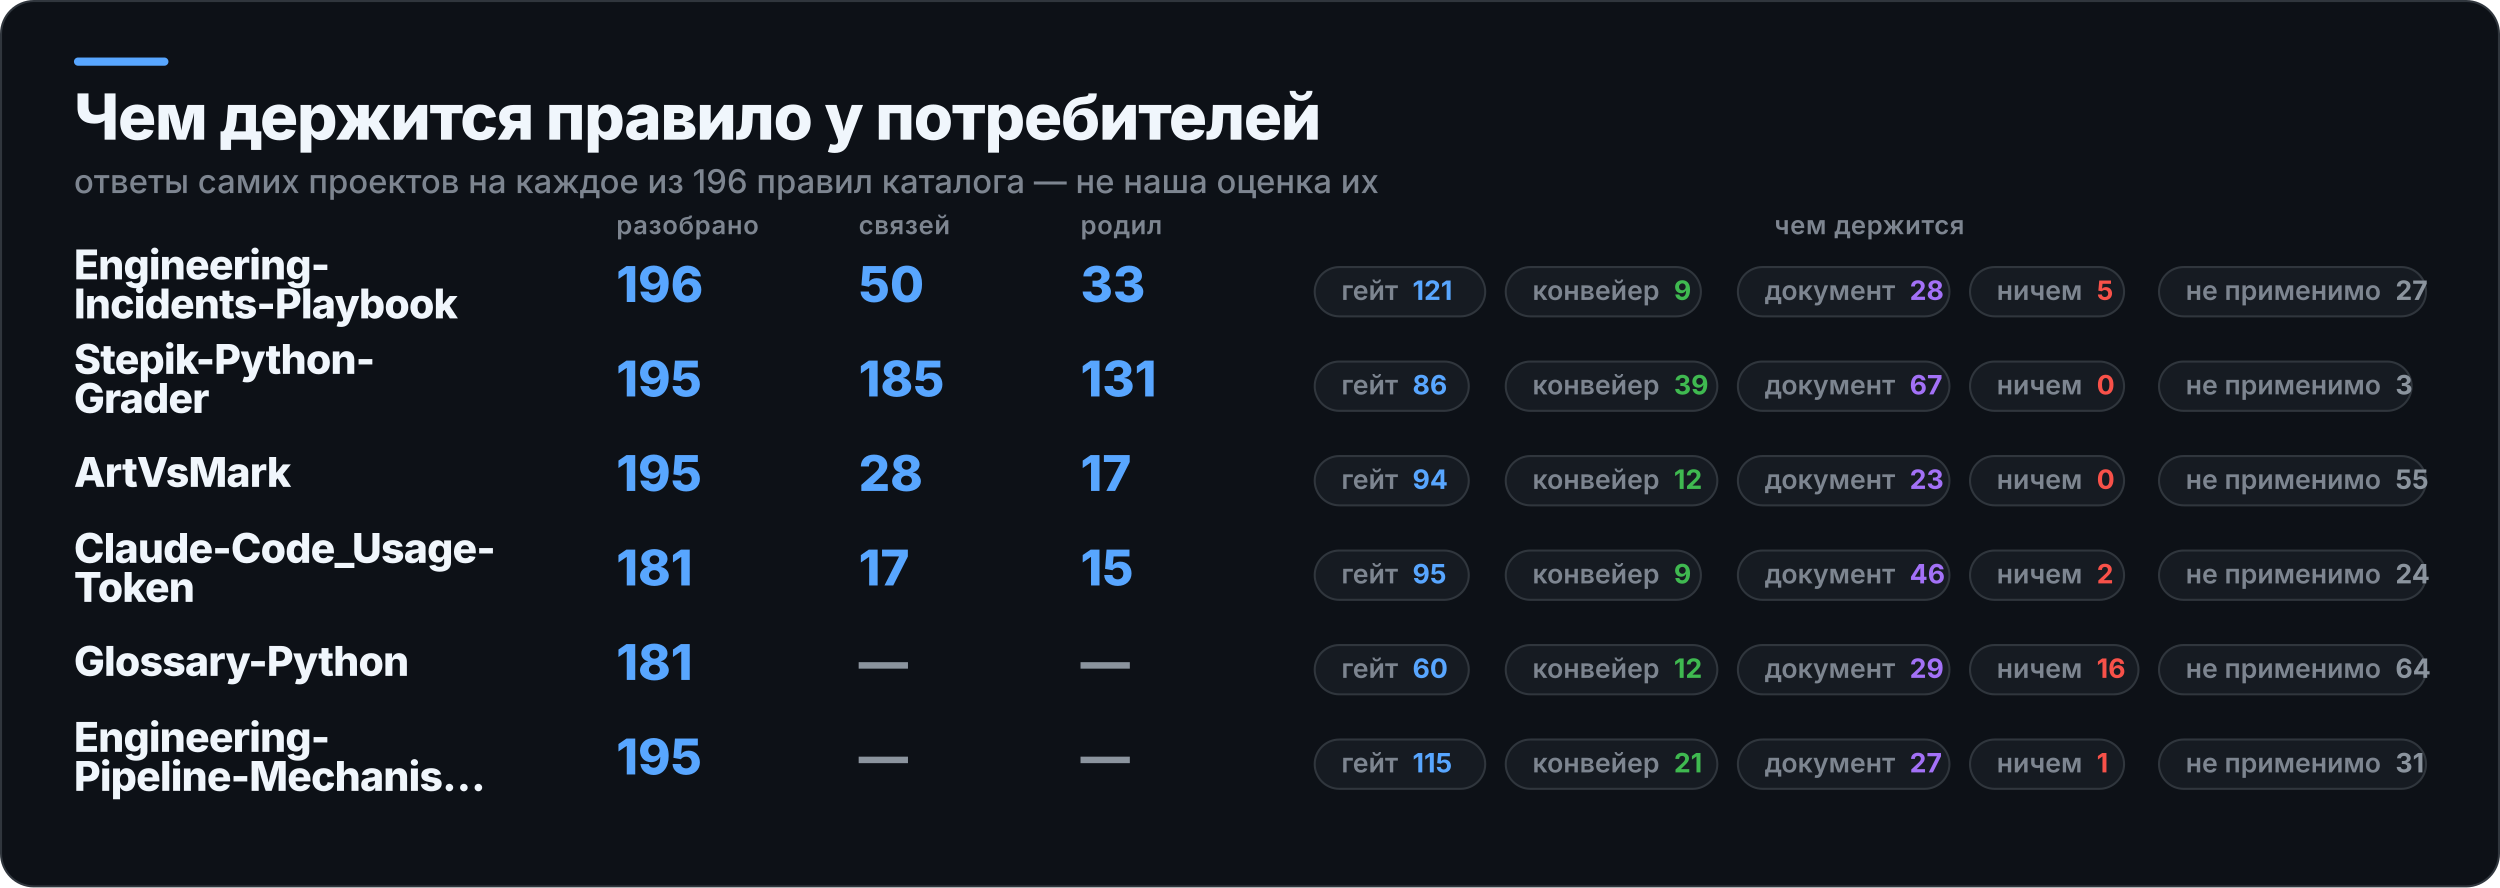
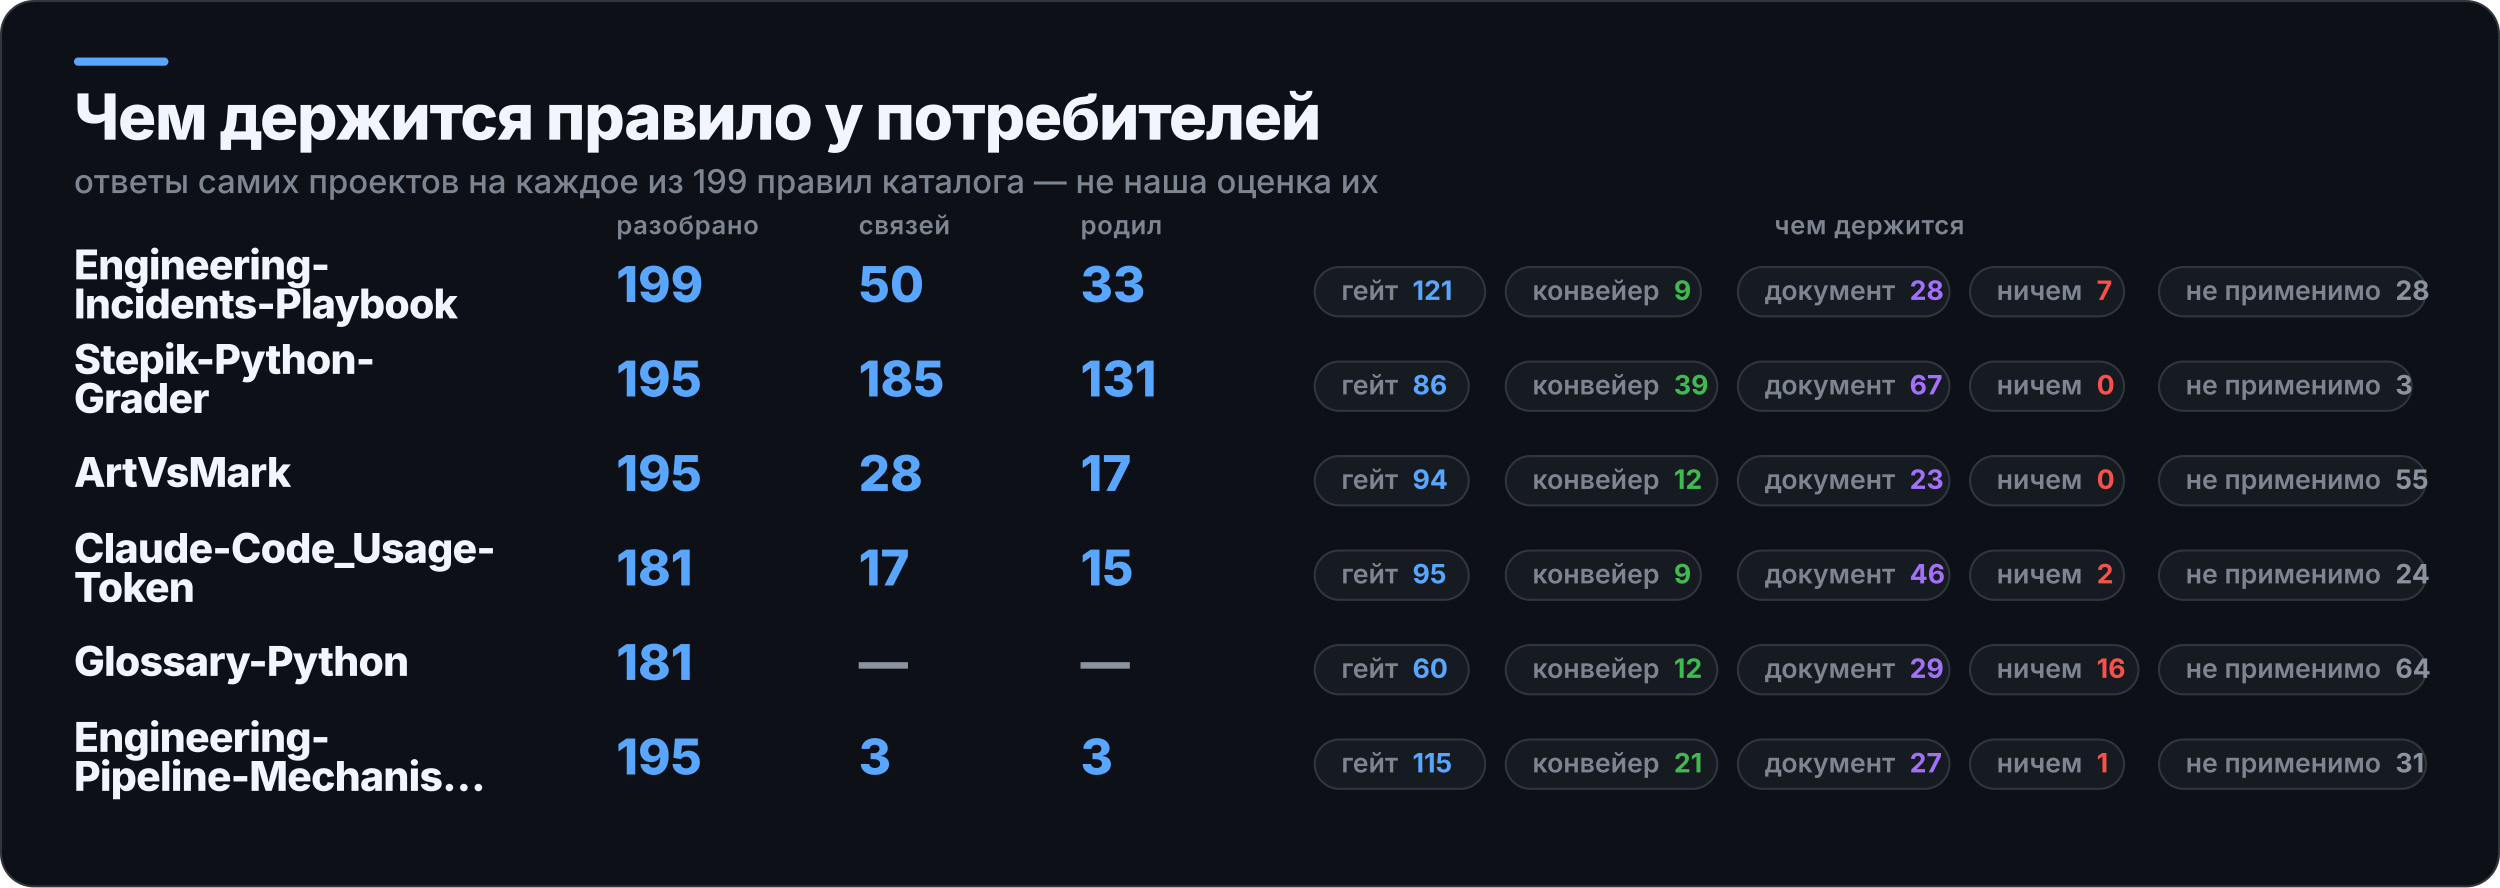
<svg xmlns="http://www.w3.org/2000/svg" width="1217" height="432" viewBox="0 0 1217 432" role="img" aria-label="Чем держится правило у потребителей">
  <rect x="0.5" y="0.5" width="1216" height="431" rx="16" fill="#0D1117" stroke="#30363D" />
  <rect x="36" y="28" width="46" height="4" rx="2" fill="#58A6FF" />
  <text x="36" y="68" fill="#F0F6FC" font-family="Inter,Segoe UI,Helvetica,Arial,sans-serif" font-size="31" font-weight="800" letter-spacing="-0.6">Чем держится правило у потребителей</text>
-   <text x="36" y="94" fill="#7D8590" font-family="Inter,Segoe UI,Helvetica,Arial,sans-serif" font-size="16" font-weight="500">ответы самих проектов на каждое из 196 правил каталога — не наша оценка их</text>
+   <text x="36" y="94" fill="#7D8590" font-family="Inter,Segoe UI,Helvetica,Arial,sans-serif" font-size="16" font-weight="500">ответы самих проектов на каждое из 199 правил каталога — не наша оценка их</text>
  <text x="300" y="114" fill="#7D8590" font-family="Inter,Segoe UI,Helvetica,Arial,sans-serif" font-size="12.5" font-weight="600" letter-spacing="0.3">разобрано</text>
  <text x="418" y="114" fill="#7D8590" font-family="Inter,Segoe UI,Helvetica,Arial,sans-serif" font-size="12.5" font-weight="600" letter-spacing="0.3">связей</text>
  <text x="526" y="114" fill="#7D8590" font-family="Inter,Segoe UI,Helvetica,Arial,sans-serif" font-size="12.5" font-weight="600" letter-spacing="0.3">родил</text>
  <text x="910" y="114" fill="#7D8590" font-family="Inter,Segoe UI,Helvetica,Arial,sans-serif" font-size="12.5" font-weight="600" letter-spacing="0.3" text-anchor="middle">чем держится</text>
  <text x="36" y="136" fill="#F0F6FC" font-family="Inter,Segoe UI,Helvetica,Arial,sans-serif" font-size="20" font-weight="800" letter-spacing="-0.4">Engineering-</text>
  <text x="36" y="155" fill="#F0F6FC" font-family="Inter,Segoe UI,Helvetica,Arial,sans-serif" font-size="20" font-weight="800" letter-spacing="-0.4">Incidents-Playbook</text>
-   <text x="300" y="147" fill="#58A6FF" font-family="Inter,Segoe UI,Helvetica,Arial,sans-serif" font-size="24" font-weight="800">196</text>
+   <text x="300" y="147" fill="#58A6FF" font-family="Inter,Segoe UI,Helvetica,Arial,sans-serif" font-size="24" font-weight="800">199</text>
  <text x="418" y="147" fill="#58A6FF" font-family="Inter,Segoe UI,Helvetica,Arial,sans-serif" font-size="24" font-weight="800">50</text>
  <text x="526" y="147" fill="#58A6FF" font-family="Inter,Segoe UI,Helvetica,Arial,sans-serif" font-size="24" font-weight="800">33</text>
  <rect x="640" y="130" width="83" height="24" rx="12" fill="#161B22" stroke="#30363D" />
  <text x="653" y="146" fill="#7D8590" font-family="Inter,Segoe UI,Helvetica,Arial,sans-serif" font-size="13" font-weight="600">гейт<tspan fill="#58A6FF" font-weight="700" dx="7">121</tspan>
  </text>
  <rect x="733" y="130" width="95" height="24" rx="12" fill="#161B22" stroke="#30363D" />
  <text x="746" y="146" fill="#7D8590" font-family="Inter,Segoe UI,Helvetica,Arial,sans-serif" font-size="13" font-weight="600">конвейер<tspan fill="#3FB950" font-weight="700" dx="7">9</tspan>
  </text>
  <rect x="846" y="130" width="103" height="24" rx="12" fill="#161B22" stroke="#30363D" />
  <text x="859" y="146" fill="#7D8590" font-family="Inter,Segoe UI,Helvetica,Arial,sans-serif" font-size="13" font-weight="600">документ<tspan fill="#A371F7" font-weight="700" dx="7">28</tspan>
  </text>
  <rect x="959" y="130" width="75" height="24" rx="12" fill="#161B22" stroke="#30363D" />
-   <text x="972" y="146" fill="#7D8590" font-family="Inter,Segoe UI,Helvetica,Arial,sans-serif" font-size="13" font-weight="600">ничем<tspan fill="#F85149" font-weight="700" dx="7">5</tspan>
+   <text x="972" y="146" fill="#7D8590" font-family="Inter,Segoe UI,Helvetica,Arial,sans-serif" font-size="13" font-weight="600">ничем<tspan fill="#F85149" font-weight="700" dx="7">7</tspan>
  </text>
  <rect x="1051" y="130" width="130" height="24" rx="12" fill="#161B22" stroke="#30363D" />
-   <text x="1064" y="146" fill="#7D8590" font-family="Inter,Segoe UI,Helvetica,Arial,sans-serif" font-size="13" font-weight="600">не применимо<tspan fill="#8B949E" font-weight="700" dx="7">27</tspan>
+   <text x="1064" y="146" fill="#7D8590" font-family="Inter,Segoe UI,Helvetica,Arial,sans-serif" font-size="13" font-weight="600">не применимо<tspan fill="#8B949E" font-weight="700" dx="7">28</tspan>
  </text>
  <text x="36" y="182" fill="#F0F6FC" font-family="Inter,Segoe UI,Helvetica,Arial,sans-serif" font-size="20" font-weight="800" letter-spacing="-0.4">Stepik-Python-</text>
  <text x="36" y="201" fill="#F0F6FC" font-family="Inter,Segoe UI,Helvetica,Arial,sans-serif" font-size="20" font-weight="800" letter-spacing="-0.4">Grader</text>
  <text x="300" y="193" fill="#58A6FF" font-family="Inter,Segoe UI,Helvetica,Arial,sans-serif" font-size="24" font-weight="800">195</text>
  <text x="418" y="193" fill="#58A6FF" font-family="Inter,Segoe UI,Helvetica,Arial,sans-serif" font-size="24" font-weight="800">185</text>
  <text x="526" y="193" fill="#58A6FF" font-family="Inter,Segoe UI,Helvetica,Arial,sans-serif" font-size="24" font-weight="800">131</text>
  <rect x="640" y="176" width="75" height="24" rx="12" fill="#161B22" stroke="#30363D" />
  <text x="653" y="192" fill="#7D8590" font-family="Inter,Segoe UI,Helvetica,Arial,sans-serif" font-size="13" font-weight="600">гейт<tspan fill="#58A6FF" font-weight="700" dx="7">86</tspan>
  </text>
  <rect x="733" y="176" width="103" height="24" rx="12" fill="#161B22" stroke="#30363D" />
  <text x="746" y="192" fill="#7D8590" font-family="Inter,Segoe UI,Helvetica,Arial,sans-serif" font-size="13" font-weight="600">конвейер<tspan fill="#3FB950" font-weight="700" dx="7">39</tspan>
  </text>
  <rect x="846" y="176" width="103" height="24" rx="12" fill="#161B22" stroke="#30363D" />
  <text x="859" y="192" fill="#7D8590" font-family="Inter,Segoe UI,Helvetica,Arial,sans-serif" font-size="13" font-weight="600">документ<tspan fill="#A371F7" font-weight="700" dx="7">67</tspan>
  </text>
  <rect x="959" y="176" width="75" height="24" rx="12" fill="#161B22" stroke="#30363D" />
  <text x="972" y="192" fill="#7D8590" font-family="Inter,Segoe UI,Helvetica,Arial,sans-serif" font-size="13" font-weight="600">ничем<tspan fill="#F85149" font-weight="700" dx="7">0</tspan>
  </text>
  <rect x="1051" y="176" width="123" height="24" rx="12" fill="#161B22" stroke="#30363D" />
  <text x="1064" y="192" fill="#7D8590" font-family="Inter,Segoe UI,Helvetica,Arial,sans-serif" font-size="13" font-weight="600">не применимо<tspan fill="#8B949E" font-weight="700" dx="7">3</tspan>
  </text>
  <text x="36" y="237" fill="#F0F6FC" font-family="Inter,Segoe UI,Helvetica,Arial,sans-serif" font-size="20" font-weight="800" letter-spacing="-0.4">ArtVsMark</text>
  <text x="300" y="239" fill="#58A6FF" font-family="Inter,Segoe UI,Helvetica,Arial,sans-serif" font-size="24" font-weight="800">195</text>
  <text x="418" y="239" fill="#58A6FF" font-family="Inter,Segoe UI,Helvetica,Arial,sans-serif" font-size="24" font-weight="800">28</text>
  <text x="526" y="239" fill="#58A6FF" font-family="Inter,Segoe UI,Helvetica,Arial,sans-serif" font-size="24" font-weight="800">17</text>
  <rect x="640" y="222" width="75" height="24" rx="12" fill="#161B22" stroke="#30363D" />
  <text x="653" y="238" fill="#7D8590" font-family="Inter,Segoe UI,Helvetica,Arial,sans-serif" font-size="13" font-weight="600">гейт<tspan fill="#58A6FF" font-weight="700" dx="7">94</tspan>
  </text>
  <rect x="733" y="222" width="103" height="24" rx="12" fill="#161B22" stroke="#30363D" />
  <text x="746" y="238" fill="#7D8590" font-family="Inter,Segoe UI,Helvetica,Arial,sans-serif" font-size="13" font-weight="600">конвейер<tspan fill="#3FB950" font-weight="700" dx="7">12</tspan>
  </text>
  <rect x="846" y="222" width="103" height="24" rx="12" fill="#161B22" stroke="#30363D" />
  <text x="859" y="238" fill="#7D8590" font-family="Inter,Segoe UI,Helvetica,Arial,sans-serif" font-size="13" font-weight="600">документ<tspan fill="#A371F7" font-weight="700" dx="7">23</tspan>
  </text>
  <rect x="959" y="222" width="75" height="24" rx="12" fill="#161B22" stroke="#30363D" />
  <text x="972" y="238" fill="#7D8590" font-family="Inter,Segoe UI,Helvetica,Arial,sans-serif" font-size="13" font-weight="600">ничем<tspan fill="#F85149" font-weight="700" dx="7">0</tspan>
  </text>
  <rect x="1051" y="222" width="130" height="24" rx="12" fill="#161B22" stroke="#30363D" />
  <text x="1064" y="238" fill="#7D8590" font-family="Inter,Segoe UI,Helvetica,Arial,sans-serif" font-size="13" font-weight="600">не применимо<tspan fill="#8B949E" font-weight="700" dx="7">55</tspan>
  </text>
  <text x="36" y="274" fill="#F0F6FC" font-family="Inter,Segoe UI,Helvetica,Arial,sans-serif" font-size="20" font-weight="800" letter-spacing="-0.4">Claude-Code_Usage-</text>
  <text x="36" y="293" fill="#F0F6FC" font-family="Inter,Segoe UI,Helvetica,Arial,sans-serif" font-size="20" font-weight="800" letter-spacing="-0.4">Token</text>
  <text x="300" y="285" fill="#58A6FF" font-family="Inter,Segoe UI,Helvetica,Arial,sans-serif" font-size="24" font-weight="800">181</text>
  <text x="418" y="285" fill="#58A6FF" font-family="Inter,Segoe UI,Helvetica,Arial,sans-serif" font-size="24" font-weight="800">17</text>
  <text x="526" y="285" fill="#58A6FF" font-family="Inter,Segoe UI,Helvetica,Arial,sans-serif" font-size="24" font-weight="800">15</text>
  <rect x="640" y="268" width="75" height="24" rx="12" fill="#161B22" stroke="#30363D" />
  <text x="653" y="284" fill="#7D8590" font-family="Inter,Segoe UI,Helvetica,Arial,sans-serif" font-size="13" font-weight="600">гейт<tspan fill="#58A6FF" font-weight="700" dx="7">95</tspan>
  </text>
  <rect x="733" y="268" width="95" height="24" rx="12" fill="#161B22" stroke="#30363D" />
  <text x="746" y="284" fill="#7D8590" font-family="Inter,Segoe UI,Helvetica,Arial,sans-serif" font-size="13" font-weight="600">конвейер<tspan fill="#3FB950" font-weight="700" dx="7">9</tspan>
  </text>
  <rect x="846" y="268" width="103" height="24" rx="12" fill="#161B22" stroke="#30363D" />
  <text x="859" y="284" fill="#7D8590" font-family="Inter,Segoe UI,Helvetica,Arial,sans-serif" font-size="13" font-weight="600">документ<tspan fill="#A371F7" font-weight="700" dx="7">46</tspan>
  </text>
  <rect x="959" y="268" width="75" height="24" rx="12" fill="#161B22" stroke="#30363D" />
  <text x="972" y="284" fill="#7D8590" font-family="Inter,Segoe UI,Helvetica,Arial,sans-serif" font-size="13" font-weight="600">ничем<tspan fill="#F85149" font-weight="700" dx="7">2</tspan>
  </text>
  <rect x="1051" y="268" width="130" height="24" rx="12" fill="#161B22" stroke="#30363D" />
  <text x="1064" y="284" fill="#7D8590" font-family="Inter,Segoe UI,Helvetica,Arial,sans-serif" font-size="13" font-weight="600">не применимо<tspan fill="#8B949E" font-weight="700" dx="7">24</tspan>
  </text>
  <text x="36" y="329" fill="#F0F6FC" font-family="Inter,Segoe UI,Helvetica,Arial,sans-serif" font-size="20" font-weight="800" letter-spacing="-0.4">Glossary-Python</text>
  <text x="300" y="331" fill="#58A6FF" font-family="Inter,Segoe UI,Helvetica,Arial,sans-serif" font-size="24" font-weight="800">181</text>
  <text x="418" y="331" fill="#8B949E" font-family="Inter,Segoe UI,Helvetica,Arial,sans-serif" font-size="24" font-weight="800">—</text>
  <text x="526" y="331" fill="#8B949E" font-family="Inter,Segoe UI,Helvetica,Arial,sans-serif" font-size="24" font-weight="800">—</text>
  <rect x="640" y="314" width="75" height="24" rx="12" fill="#161B22" stroke="#30363D" />
  <text x="653" y="330" fill="#7D8590" font-family="Inter,Segoe UI,Helvetica,Arial,sans-serif" font-size="13" font-weight="600">гейт<tspan fill="#58A6FF" font-weight="700" dx="7">60</tspan>
  </text>
  <rect x="733" y="314" width="103" height="24" rx="12" fill="#161B22" stroke="#30363D" />
  <text x="746" y="330" fill="#7D8590" font-family="Inter,Segoe UI,Helvetica,Arial,sans-serif" font-size="13" font-weight="600">конвейер<tspan fill="#3FB950" font-weight="700" dx="7">12</tspan>
  </text>
  <rect x="846" y="314" width="103" height="24" rx="12" fill="#161B22" stroke="#30363D" />
  <text x="859" y="330" fill="#7D8590" font-family="Inter,Segoe UI,Helvetica,Arial,sans-serif" font-size="13" font-weight="600">документ<tspan fill="#A371F7" font-weight="700" dx="7">29</tspan>
  </text>
  <rect x="959" y="314" width="82" height="24" rx="12" fill="#161B22" stroke="#30363D" />
  <text x="972" y="330" fill="#7D8590" font-family="Inter,Segoe UI,Helvetica,Arial,sans-serif" font-size="13" font-weight="600">ничем<tspan fill="#F85149" font-weight="700" dx="7">16</tspan>
  </text>
  <rect x="1051" y="314" width="130" height="24" rx="12" fill="#161B22" stroke="#30363D" />
  <text x="1064" y="330" fill="#7D8590" font-family="Inter,Segoe UI,Helvetica,Arial,sans-serif" font-size="13" font-weight="600">не применимо<tspan fill="#8B949E" font-weight="700" dx="7">64</tspan>
  </text>
  <text x="36" y="366" fill="#F0F6FC" font-family="Inter,Segoe UI,Helvetica,Arial,sans-serif" font-size="20" font-weight="800" letter-spacing="-0.4">Engineering-</text>
  <text x="36" y="385" fill="#F0F6FC" font-family="Inter,Segoe UI,Helvetica,Arial,sans-serif" font-size="20" font-weight="800" letter-spacing="-0.4">Pipeline-Mechanis…</text>
  <text x="300" y="377" fill="#58A6FF" font-family="Inter,Segoe UI,Helvetica,Arial,sans-serif" font-size="24" font-weight="800">195</text>
-   <text x="418" y="377" fill="#8B949E" font-family="Inter,Segoe UI,Helvetica,Arial,sans-serif" font-size="24" font-weight="800">—</text>
-   <text x="526" y="377" fill="#8B949E" font-family="Inter,Segoe UI,Helvetica,Arial,sans-serif" font-size="24" font-weight="800">—</text>
+   <text x="418" y="377" fill="#58A6FF" font-family="Inter,Segoe UI,Helvetica,Arial,sans-serif" font-size="24" font-weight="800">3</text>
+   <text x="526" y="377" fill="#58A6FF" font-family="Inter,Segoe UI,Helvetica,Arial,sans-serif" font-size="24" font-weight="800">3</text>
  <rect x="640" y="360" width="83" height="24" rx="12" fill="#161B22" stroke="#30363D" />
  <text x="653" y="376" fill="#7D8590" font-family="Inter,Segoe UI,Helvetica,Arial,sans-serif" font-size="13" font-weight="600">гейт<tspan fill="#58A6FF" font-weight="700" dx="7">115</tspan>
  </text>
  <rect x="733" y="360" width="103" height="24" rx="12" fill="#161B22" stroke="#30363D" />
  <text x="746" y="376" fill="#7D8590" font-family="Inter,Segoe UI,Helvetica,Arial,sans-serif" font-size="13" font-weight="600">конвейер<tspan fill="#3FB950" font-weight="700" dx="7">21</tspan>
  </text>
  <rect x="846" y="360" width="103" height="24" rx="12" fill="#161B22" stroke="#30363D" />
  <text x="859" y="376" fill="#7D8590" font-family="Inter,Segoe UI,Helvetica,Arial,sans-serif" font-size="13" font-weight="600">документ<tspan fill="#A371F7" font-weight="700" dx="7">27</tspan>
  </text>
  <rect x="959" y="360" width="75" height="24" rx="12" fill="#161B22" stroke="#30363D" />
  <text x="972" y="376" fill="#7D8590" font-family="Inter,Segoe UI,Helvetica,Arial,sans-serif" font-size="13" font-weight="600">ничем<tspan fill="#F85149" font-weight="700" dx="7">1</tspan>
  </text>
  <rect x="1051" y="360" width="130" height="24" rx="12" fill="#161B22" stroke="#30363D" />
  <text x="1064" y="376" fill="#7D8590" font-family="Inter,Segoe UI,Helvetica,Arial,sans-serif" font-size="13" font-weight="600">не применимо<tspan fill="#8B949E" font-weight="700" dx="7">31</tspan>
  </text>
</svg>
